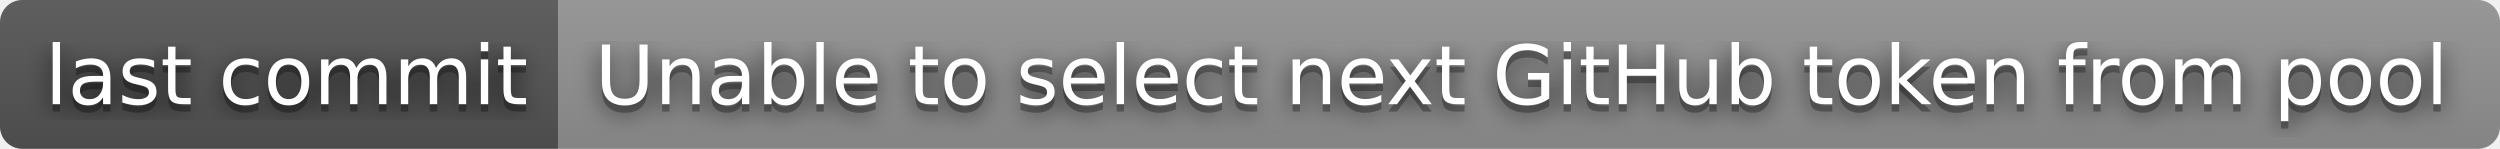
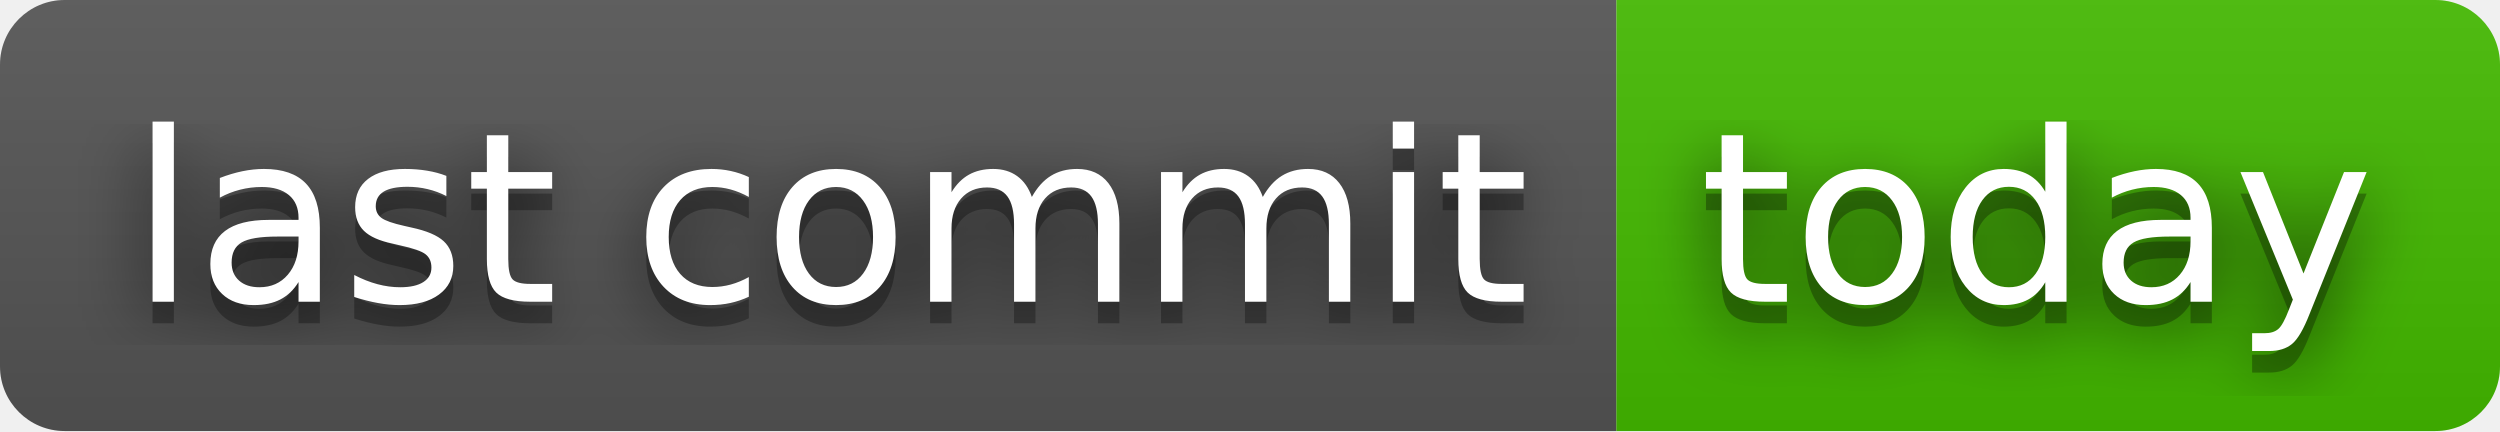
- <svg xmlns="http://www.w3.org/2000/svg" width="336" height="20" role="img" aria-label="last commit: Unable to select next GitHub token from pool">
+ <svg xmlns="http://www.w3.org/2000/svg" width="116" height="20" role="img" aria-label="last commit: today">
  <filter id="blur">
    <feGaussianBlur stdDeviation="16" />
  </filter>
  <linearGradient id="s" x2="0" y2="100%">
    <stop offset="0" stop-color="#bbb" stop-opacity=".1" />
    <stop offset="1" stop-opacity=".1" />
  </linearGradient>
  <clipPath id="r">
-     <rect width="336" height="20" rx="3" />
+     <rect width="116" height="20" rx="3" />
  </clipPath>
  <g clip-path="url(#r)">
    <rect width="75" height="20" fill="#555" />
-     <rect x="75" width="261" height="20" fill="#939393" />
-     <rect width="336" height="20" fill="url(#s)" />
+     <rect x="75" width="41" height="20" fill="#4b0" />
+     <rect width="116" height="20" fill="url(#s)" />
  </g>
  <g fill="#fff" text-anchor="middle" font-family="Verdana,Geneva,DejaVu Sans,sans-serif" text-rendering="geometricPrecision" font-size="110">
    <g transform="scale(.1)">
      <g aria-hidden="true" fill="#010101">
        <text x="385" y="150" fill-opacity=".8" filter="url(#blur)" textLength="650">last commit</text>
        <text x="385" y="150" fill-opacity=".3" textLength="650">last commit</text>
      </g>
      <text x="385" y="140" textLength="650">last commit</text>
    </g>
    <g transform="scale(.1)">
      <g aria-hidden="true" fill="#010101">
-         <text x="2045" y="150" fill-opacity=".8" filter="url(#blur)" textLength="2510">Unable to select next GitHub token from pool</text>
-         <text x="2045" y="150" fill-opacity=".3" textLength="2510">Unable to select next GitHub token from pool</text>
+         <text x="945" y="150" fill-opacity=".8" filter="url(#blur)" textLength="310">today</text>
+         <text x="945" y="150" fill-opacity=".3" textLength="310">today</text>
      </g>
-       <text x="2045" y="140" textLength="2510">Unable to select next GitHub token from pool</text>
+       <text x="945" y="140" textLength="310">today</text>
    </g>
  </g>
</svg>
